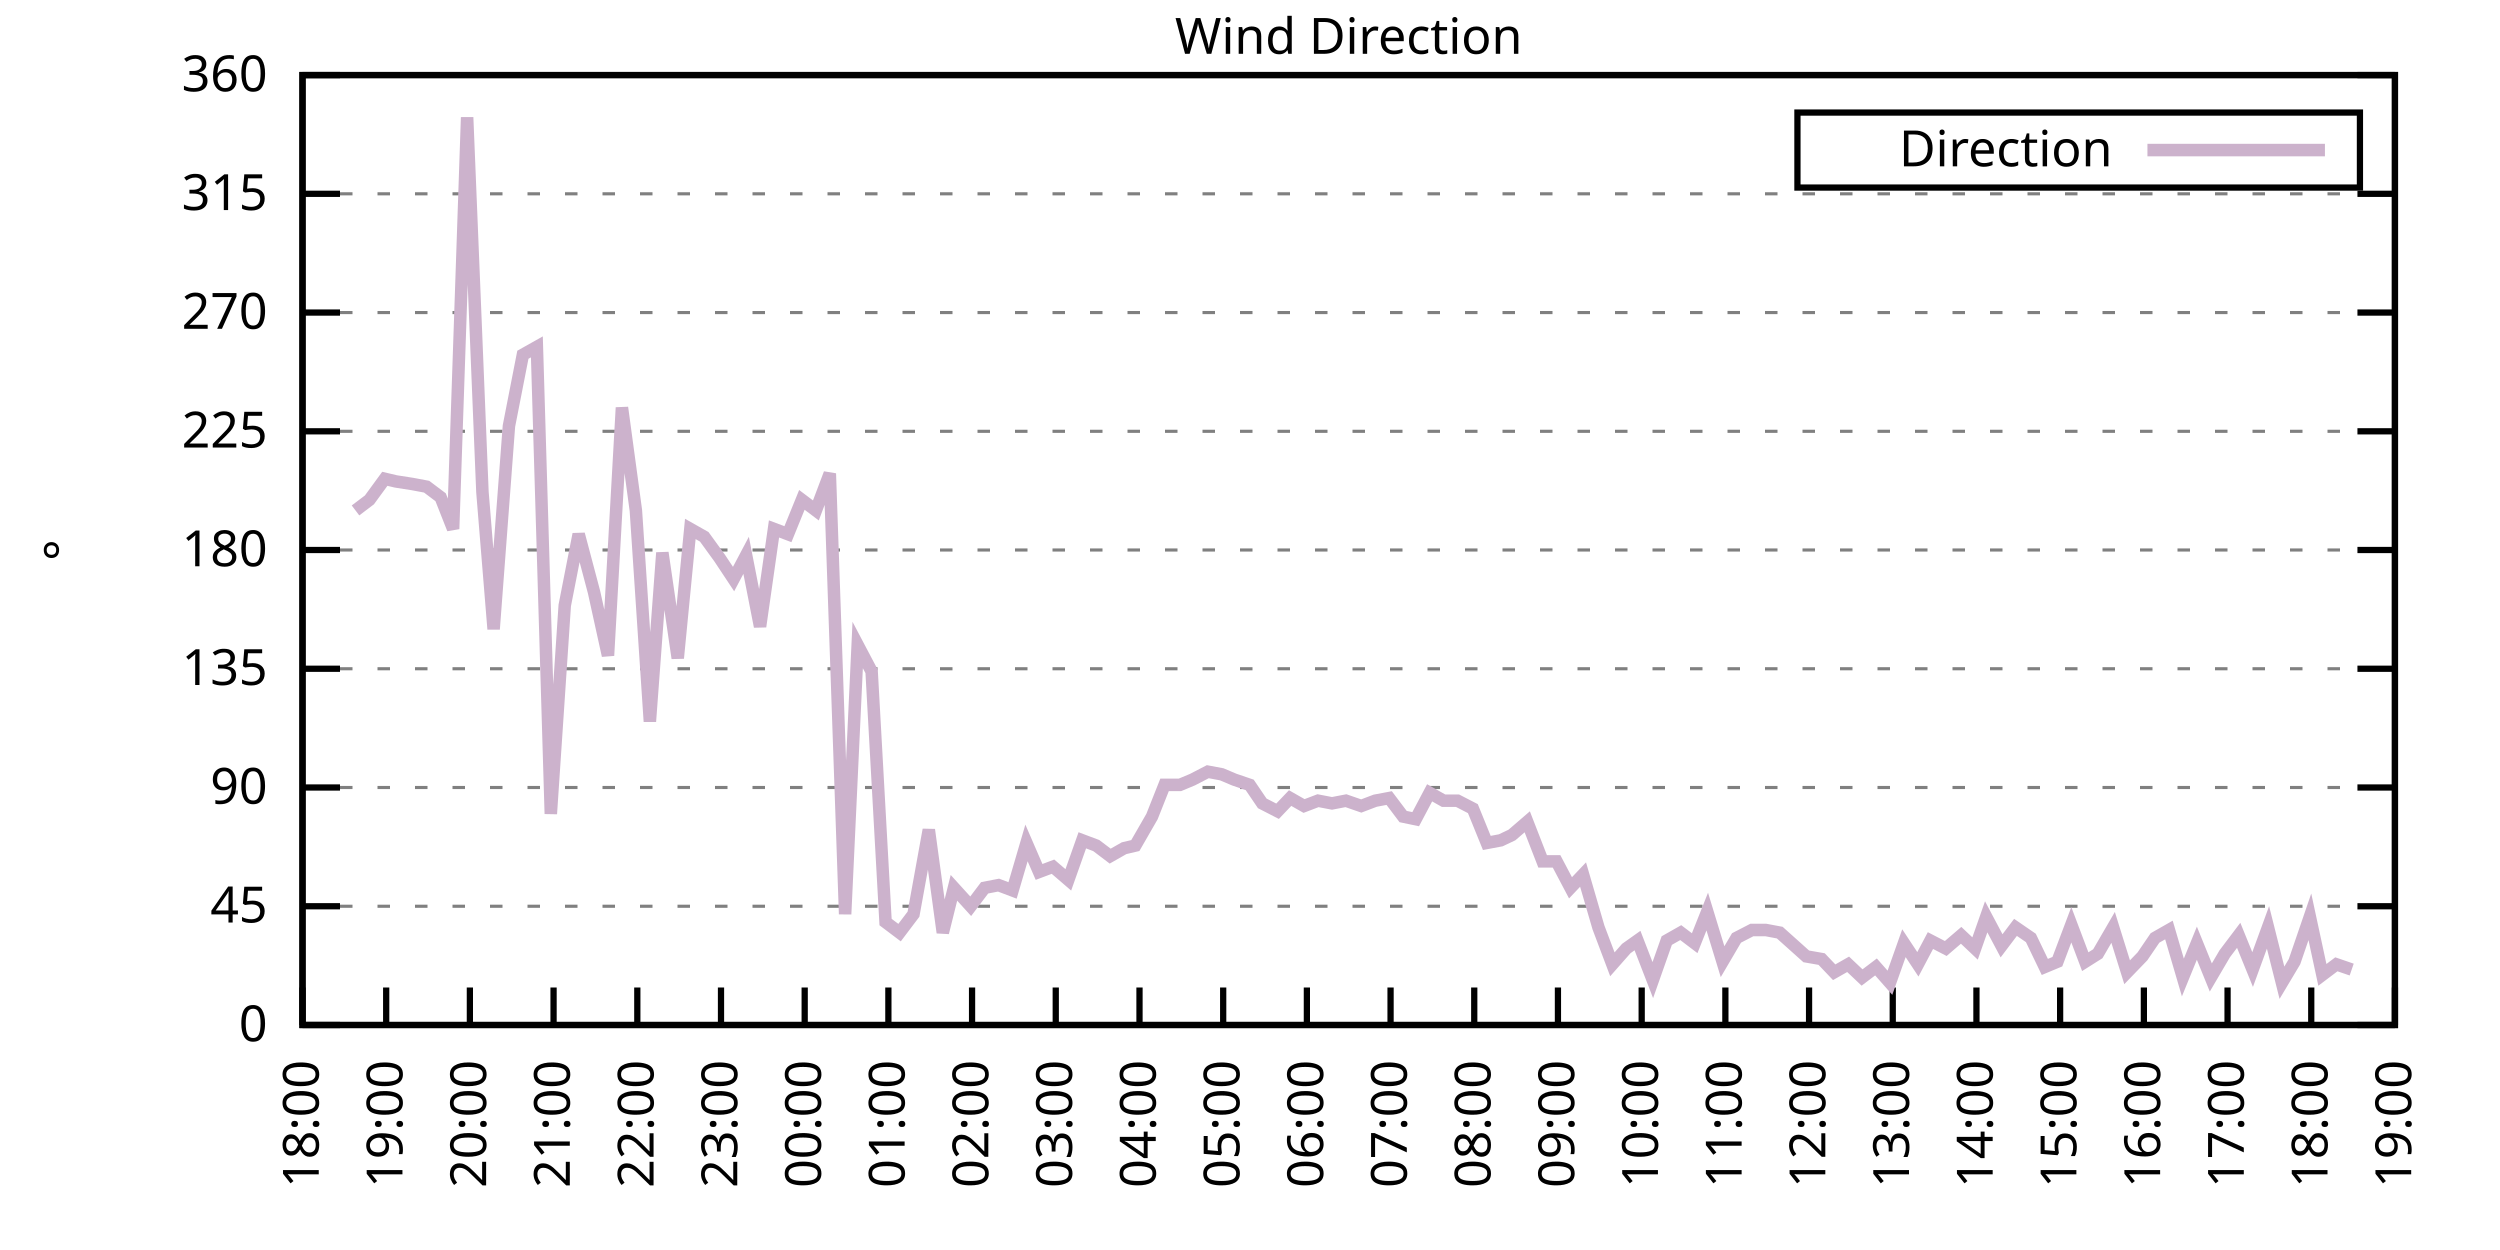
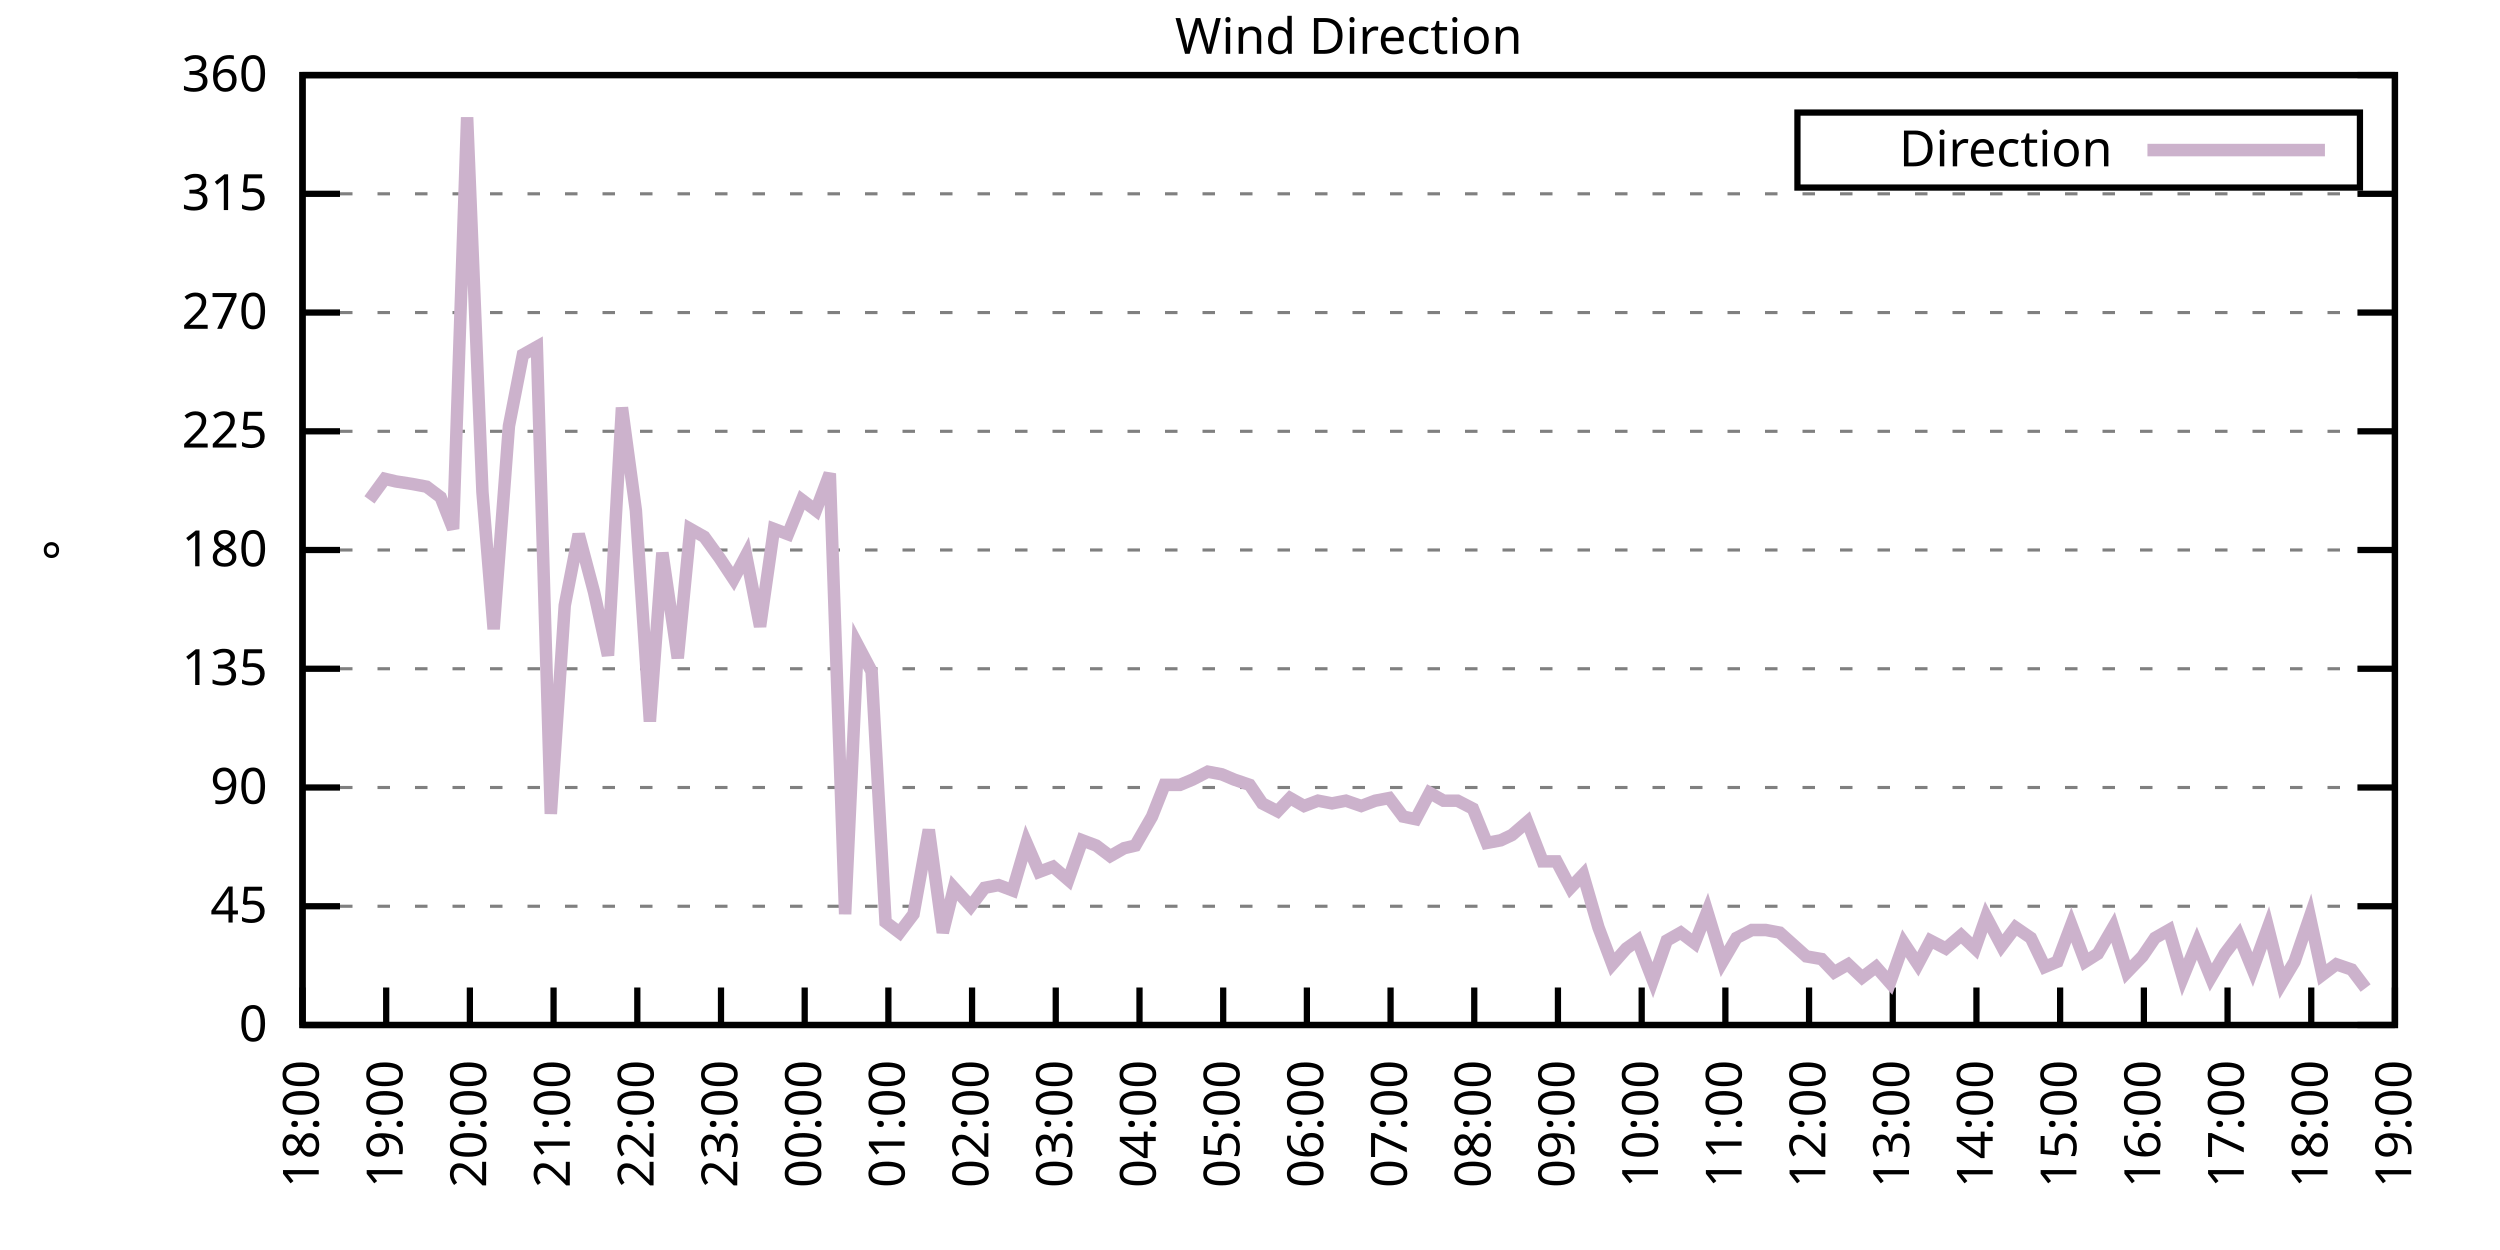
<svg xmlns="http://www.w3.org/2000/svg" xmlns:xlink="http://www.w3.org/1999/xlink" width="400" height="200" viewBox="0 0 400 200">
  <g id="gnuplot_canvas">
    <rect x="0" y="0" width="400" height="200" fill="none" />
    <defs>
      <circle id="gpDot" r="0.5" stroke-width="0.5" stroke="currentColor" />
      <path id="gpPt0" stroke-width="0.333" stroke="currentColor" d="M-1,0 h2 M0,-1 v2" />
      <path id="gpPt1" stroke-width="0.333" stroke="currentColor" d="M-1,-1 L1,1 M1,-1 L-1,1" />
      <path id="gpPt2" stroke-width="0.333" stroke="currentColor" d="M-1,0 L1,0 M0,-1 L0,1 M-1,-1 L1,1 M-1,1 L1,-1" />
      <rect id="gpPt3" stroke-width="0.333" stroke="currentColor" x="-1" y="-1" width="2" height="2" />
      <rect id="gpPt4" stroke-width="0.333" stroke="currentColor" fill="currentColor" x="-1" y="-1" width="2" height="2" />
      <circle id="gpPt5" stroke-width="0.333" stroke="currentColor" cx="0" cy="0" r="1" />
      <use xlink:href="#gpPt5" id="gpPt6" fill="currentColor" stroke="none" />
      <path id="gpPt7" stroke-width="0.333" stroke="currentColor" d="M0,-1.33 L-1.33,0.67 L1.33,0.67 z" />
      <use xlink:href="#gpPt7" id="gpPt8" fill="currentColor" stroke="none" />
      <use xlink:href="#gpPt7" id="gpPt9" stroke="currentColor" transform="rotate(180)" />
      <use xlink:href="#gpPt9" id="gpPt10" fill="currentColor" stroke="none" />
      <use xlink:href="#gpPt3" id="gpPt11" stroke="currentColor" transform="rotate(45)" />
      <use xlink:href="#gpPt11" id="gpPt12" fill="currentColor" stroke="none" />
      <path id="gpPt13" stroke-width="0.333" stroke="currentColor" d="M0,1.330 L1.265,0.411 L0.782,-1.067 L-0.782,-1.076 L-1.265,0.411 z" />
      <use xlink:href="#gpPt13" id="gpPt14" fill="currentColor" stroke="none" />
      <filter id="textbox" filterUnits="objectBoundingBox" x="0" y="0" height="1" width="1">
        <feFlood flood-color="white" flood-opacity="1" result="bgnd" />
        <feComposite in="SourceGraphic" in2="bgnd" operator="atop" />
      </filter>
      <filter id="greybox" filterUnits="objectBoundingBox" x="0" y="0" height="1" width="1">
        <feFlood flood-color="lightgrey" flood-opacity="1" result="grey" />
        <feComposite in="SourceGraphic" in2="grey" operator="atop" />
      </filter>
    </defs>
    <g fill="none" color="white" stroke="currentColor" stroke-width="1.00" stroke-linecap="butt" stroke-linejoin="miter">
</g>
    <g fill="none" color="black" stroke="currentColor" stroke-width="1.00" stroke-linecap="butt" stroke-linejoin="miter">
      <g stroke="none" shape-rendering="crispEdges">
        <polygon fill="rgb(255, 255, 255)" points="48.40,164.00 383.18,164.00 383.18,12.02 48.40,12.02 " />
      </g>
    </g>
    <g fill="none" color="black" stroke="currentColor" stroke-width="1.00" stroke-linecap="butt" stroke-linejoin="miter">
</g>
    <g fill="none" color="black" stroke="black" stroke-width="0.50" stroke-linecap="butt" stroke-linejoin="miter">
</g>
    <g fill="none" color="gray" stroke="currentColor" stroke-width="0.50" stroke-linecap="butt" stroke-linejoin="miter">
      <path stroke="gray" stroke-dasharray="2,4" class="gridline" d="M48.40,164.00 L383.19,164.00  " />
    </g>
    <g fill="none" color="gray" stroke="gray" stroke-width="1.00" stroke-linecap="butt" stroke-linejoin="miter">
</g>
    <g fill="none" color="black" stroke="currentColor" stroke-width="1.00" stroke-linecap="butt" stroke-linejoin="miter">
      <path stroke="black" d="M48.40,164.00 L54.40,164.00 M383.19,164.00 L377.19,164.00  " />
      <g transform="translate(42.80,166.60)" stroke="none" fill="black" font-family="Sans" font-size="8.00" text-anchor="end">
        <text>
          <tspan font-family="Sans"> 0</tspan>
        </text>
      </g>
    </g>
    <g fill="none" color="black" stroke="currentColor" stroke-width="1.00" stroke-linecap="butt" stroke-linejoin="miter">
</g>
    <g fill="none" color="black" stroke="black" stroke-width="0.50" stroke-linecap="butt" stroke-linejoin="miter">
</g>
    <g fill="none" color="gray" stroke="currentColor" stroke-width="0.50" stroke-linecap="butt" stroke-linejoin="miter">
      <path stroke="gray" stroke-dasharray="2,4" class="gridline" d="M48.40,145.00 L383.19,145.00  " />
    </g>
    <g fill="none" color="gray" stroke="gray" stroke-width="1.00" stroke-linecap="butt" stroke-linejoin="miter">
</g>
    <g fill="none" color="black" stroke="currentColor" stroke-width="1.00" stroke-linecap="butt" stroke-linejoin="miter">
      <path stroke="black" d="M48.40,145.00 L54.40,145.00 M383.19,145.00 L377.19,145.00  " />
      <g transform="translate(42.80,147.60)" stroke="none" fill="black" font-family="Sans" font-size="8.00" text-anchor="end">
        <text>
          <tspan font-family="Sans"> 45</tspan>
        </text>
      </g>
    </g>
    <g fill="none" color="black" stroke="currentColor" stroke-width="1.00" stroke-linecap="butt" stroke-linejoin="miter">
</g>
    <g fill="none" color="black" stroke="black" stroke-width="0.50" stroke-linecap="butt" stroke-linejoin="miter">
</g>
    <g fill="none" color="gray" stroke="currentColor" stroke-width="0.50" stroke-linecap="butt" stroke-linejoin="miter">
      <path stroke="gray" stroke-dasharray="2,4" class="gridline" d="M48.40,126.00 L383.19,126.00  " />
    </g>
    <g fill="none" color="gray" stroke="gray" stroke-width="1.00" stroke-linecap="butt" stroke-linejoin="miter">
</g>
    <g fill="none" color="black" stroke="currentColor" stroke-width="1.00" stroke-linecap="butt" stroke-linejoin="miter">
      <path stroke="black" d="M48.40,126.00 L54.40,126.00 M383.19,126.00 L377.19,126.00  " />
      <g transform="translate(42.80,128.60)" stroke="none" fill="black" font-family="Sans" font-size="8.00" text-anchor="end">
        <text>
          <tspan font-family="Sans"> 90</tspan>
        </text>
      </g>
    </g>
    <g fill="none" color="black" stroke="currentColor" stroke-width="1.00" stroke-linecap="butt" stroke-linejoin="miter">
</g>
    <g fill="none" color="black" stroke="black" stroke-width="0.50" stroke-linecap="butt" stroke-linejoin="miter">
</g>
    <g fill="none" color="gray" stroke="currentColor" stroke-width="0.50" stroke-linecap="butt" stroke-linejoin="miter">
      <path stroke="gray" stroke-dasharray="2,4" class="gridline" d="M48.40,107.00 L383.19,107.00  " />
    </g>
    <g fill="none" color="gray" stroke="gray" stroke-width="1.00" stroke-linecap="butt" stroke-linejoin="miter">
</g>
    <g fill="none" color="black" stroke="currentColor" stroke-width="1.00" stroke-linecap="butt" stroke-linejoin="miter">
      <path stroke="black" d="M48.40,107.00 L54.40,107.00 M383.19,107.00 L377.19,107.00  " />
      <g transform="translate(42.80,109.60)" stroke="none" fill="black" font-family="Sans" font-size="8.00" text-anchor="end">
        <text>
          <tspan font-family="Sans"> 135</tspan>
        </text>
      </g>
    </g>
    <g fill="none" color="black" stroke="currentColor" stroke-width="1.00" stroke-linecap="butt" stroke-linejoin="miter">
</g>
    <g fill="none" color="black" stroke="black" stroke-width="0.50" stroke-linecap="butt" stroke-linejoin="miter">
</g>
    <g fill="none" color="gray" stroke="currentColor" stroke-width="0.50" stroke-linecap="butt" stroke-linejoin="miter">
      <path stroke="gray" stroke-dasharray="2,4" class="gridline" d="M48.40,88.00 L383.19,88.00  " />
    </g>
    <g fill="none" color="gray" stroke="gray" stroke-width="1.00" stroke-linecap="butt" stroke-linejoin="miter">
</g>
    <g fill="none" color="black" stroke="currentColor" stroke-width="1.00" stroke-linecap="butt" stroke-linejoin="miter">
      <path stroke="black" d="M48.40,88.00 L54.40,88.00 M383.19,88.00 L377.19,88.00  " />
      <g transform="translate(42.80,90.60)" stroke="none" fill="black" font-family="Sans" font-size="8.00" text-anchor="end">
        <text>
          <tspan font-family="Sans"> 180</tspan>
        </text>
      </g>
    </g>
    <g fill="none" color="black" stroke="currentColor" stroke-width="1.00" stroke-linecap="butt" stroke-linejoin="miter">
</g>
    <g fill="none" color="black" stroke="black" stroke-width="0.50" stroke-linecap="butt" stroke-linejoin="miter">
</g>
    <g fill="none" color="gray" stroke="currentColor" stroke-width="0.50" stroke-linecap="butt" stroke-linejoin="miter">
      <path stroke="gray" stroke-dasharray="2,4" class="gridline" d="M48.40,69.01 L383.19,69.01  " />
    </g>
    <g fill="none" color="gray" stroke="gray" stroke-width="1.00" stroke-linecap="butt" stroke-linejoin="miter">
</g>
    <g fill="none" color="black" stroke="currentColor" stroke-width="1.00" stroke-linecap="butt" stroke-linejoin="miter">
      <path stroke="black" d="M48.40,69.01 L54.40,69.01 M383.19,69.01 L377.19,69.01  " />
      <g transform="translate(42.80,71.61)" stroke="none" fill="black" font-family="Sans" font-size="8.00" text-anchor="end">
        <text>
          <tspan font-family="Sans"> 225</tspan>
        </text>
      </g>
    </g>
    <g fill="none" color="black" stroke="currentColor" stroke-width="1.00" stroke-linecap="butt" stroke-linejoin="miter">
</g>
    <g fill="none" color="black" stroke="black" stroke-width="0.50" stroke-linecap="butt" stroke-linejoin="miter">
</g>
    <g fill="none" color="gray" stroke="currentColor" stroke-width="0.50" stroke-linecap="butt" stroke-linejoin="miter">
      <path stroke="gray" stroke-dasharray="2,4" class="gridline" d="M48.40,50.01 L383.19,50.01  " />
    </g>
    <g fill="none" color="gray" stroke="gray" stroke-width="1.00" stroke-linecap="butt" stroke-linejoin="miter">
</g>
    <g fill="none" color="black" stroke="currentColor" stroke-width="1.00" stroke-linecap="butt" stroke-linejoin="miter">
      <path stroke="black" d="M48.40,50.01 L54.40,50.01 M383.19,50.01 L377.19,50.01  " />
      <g transform="translate(42.80,52.61)" stroke="none" fill="black" font-family="Sans" font-size="8.00" text-anchor="end">
        <text>
          <tspan font-family="Sans"> 270</tspan>
        </text>
      </g>
    </g>
    <g fill="none" color="black" stroke="currentColor" stroke-width="1.00" stroke-linecap="butt" stroke-linejoin="miter">
</g>
    <g fill="none" color="black" stroke="black" stroke-width="0.50" stroke-linecap="butt" stroke-linejoin="miter">
</g>
    <g fill="none" color="gray" stroke="currentColor" stroke-width="0.50" stroke-linecap="butt" stroke-linejoin="miter">
      <path stroke="gray" stroke-dasharray="2,4" class="gridline" d="M48.40,31.01 L383.19,31.01  " />
    </g>
    <g fill="none" color="gray" stroke="gray" stroke-width="1.00" stroke-linecap="butt" stroke-linejoin="miter">
</g>
    <g fill="none" color="black" stroke="currentColor" stroke-width="1.00" stroke-linecap="butt" stroke-linejoin="miter">
      <path stroke="black" d="M48.40,31.01 L54.40,31.01 M383.19,31.01 L377.19,31.01  " />
      <g transform="translate(42.80,33.61)" stroke="none" fill="black" font-family="Sans" font-size="8.00" text-anchor="end">
        <text>
          <tspan font-family="Sans"> 315</tspan>
        </text>
      </g>
    </g>
    <g fill="none" color="black" stroke="currentColor" stroke-width="1.00" stroke-linecap="butt" stroke-linejoin="miter">
</g>
    <g fill="none" color="black" stroke="black" stroke-width="0.50" stroke-linecap="butt" stroke-linejoin="miter">
</g>
    <g fill="none" color="gray" stroke="currentColor" stroke-width="0.50" stroke-linecap="butt" stroke-linejoin="miter">
      <path stroke="gray" stroke-dasharray="2,4" class="gridline" d="M48.40,12.01 L383.19,12.01  " />
    </g>
    <g fill="none" color="gray" stroke="gray" stroke-width="1.00" stroke-linecap="butt" stroke-linejoin="miter">
</g>
    <g fill="none" color="black" stroke="currentColor" stroke-width="1.00" stroke-linecap="butt" stroke-linejoin="miter">
      <path stroke="black" d="M48.40,12.01 L54.40,12.01 M383.19,12.01 L377.19,12.01  " />
      <g transform="translate(42.80,14.61)" stroke="none" fill="black" font-family="Sans" font-size="8.00" text-anchor="end">
        <text>
          <tspan font-family="Sans"> 360</tspan>
        </text>
      </g>
    </g>
    <g fill="none" color="black" stroke="currentColor" stroke-width="1.00" stroke-linecap="butt" stroke-linejoin="miter">
      <path stroke="black" d="M48.40,164.00 L48.40,158.00  " />
      <g transform="translate(51.00,169.60) rotate(270.00)" stroke="none" fill="black" font-family="Sans" font-size="8.00" text-anchor="end">
        <text>
          <tspan font-family="Sans">18:00</tspan>
        </text>
      </g>
    </g>
    <g fill="none" color="black" stroke="currentColor" stroke-width="1.00" stroke-linecap="butt" stroke-linejoin="miter">
      <path stroke="black" d="M61.79,164.00 L61.79,158.00  " />
      <g transform="translate(64.39,169.60) rotate(270.00)" stroke="none" fill="black" font-family="Sans" font-size="8.00" text-anchor="end">
        <text>
          <tspan font-family="Sans">19:00</tspan>
        </text>
      </g>
    </g>
    <g fill="none" color="black" stroke="currentColor" stroke-width="1.00" stroke-linecap="butt" stroke-linejoin="miter">
      <path stroke="black" d="M75.18,164.00 L75.18,158.00  " />
      <g transform="translate(77.78,169.60) rotate(270.00)" stroke="none" fill="black" font-family="Sans" font-size="8.00" text-anchor="end">
        <text>
          <tspan font-family="Sans">20:00</tspan>
        </text>
      </g>
    </g>
    <g fill="none" color="black" stroke="currentColor" stroke-width="1.00" stroke-linecap="butt" stroke-linejoin="miter">
      <path stroke="black" d="M88.57,164.00 L88.57,158.00  " />
      <g transform="translate(91.17,169.60) rotate(270.00)" stroke="none" fill="black" font-family="Sans" font-size="8.00" text-anchor="end">
        <text>
          <tspan font-family="Sans">21:00</tspan>
        </text>
      </g>
    </g>
    <g fill="none" color="black" stroke="currentColor" stroke-width="1.00" stroke-linecap="butt" stroke-linejoin="miter">
      <path stroke="black" d="M101.97,164.00 L101.97,158.00  " />
      <g transform="translate(104.57,169.60) rotate(270.00)" stroke="none" fill="black" font-family="Sans" font-size="8.00" text-anchor="end">
        <text>
          <tspan font-family="Sans">22:00</tspan>
        </text>
      </g>
    </g>
    <g fill="none" color="black" stroke="currentColor" stroke-width="1.00" stroke-linecap="butt" stroke-linejoin="miter">
      <path stroke="black" d="M115.36,164.00 L115.36,158.00  " />
      <g transform="translate(117.96,169.60) rotate(270.00)" stroke="none" fill="black" font-family="Sans" font-size="8.00" text-anchor="end">
        <text>
          <tspan font-family="Sans">23:00</tspan>
        </text>
      </g>
    </g>
    <g fill="none" color="black" stroke="currentColor" stroke-width="1.00" stroke-linecap="butt" stroke-linejoin="miter">
      <path stroke="black" d="M128.75,164.00 L128.75,158.00  " />
      <g transform="translate(131.35,169.60) rotate(270.00)" stroke="none" fill="black" font-family="Sans" font-size="8.00" text-anchor="end">
        <text>
          <tspan font-family="Sans">00:00</tspan>
        </text>
      </g>
    </g>
    <g fill="none" color="black" stroke="currentColor" stroke-width="1.00" stroke-linecap="butt" stroke-linejoin="miter">
      <path stroke="black" d="M142.14,164.00 L142.14,158.00  " />
      <g transform="translate(144.74,169.60) rotate(270.00)" stroke="none" fill="black" font-family="Sans" font-size="8.00" text-anchor="end">
        <text>
          <tspan font-family="Sans">01:00</tspan>
        </text>
      </g>
    </g>
    <g fill="none" color="black" stroke="currentColor" stroke-width="1.00" stroke-linecap="butt" stroke-linejoin="miter">
      <path stroke="black" d="M155.53,164.00 L155.53,158.00  " />
      <g transform="translate(158.13,169.60) rotate(270.00)" stroke="none" fill="black" font-family="Sans" font-size="8.00" text-anchor="end">
        <text>
          <tspan font-family="Sans">02:00</tspan>
        </text>
      </g>
    </g>
    <g fill="none" color="black" stroke="currentColor" stroke-width="1.00" stroke-linecap="butt" stroke-linejoin="miter">
      <path stroke="black" d="M168.92,164.00 L168.92,158.00  " />
      <g transform="translate(171.52,169.60) rotate(270.00)" stroke="none" fill="black" font-family="Sans" font-size="8.00" text-anchor="end">
        <text>
          <tspan font-family="Sans">03:00</tspan>
        </text>
      </g>
    </g>
    <g fill="none" color="black" stroke="currentColor" stroke-width="1.00" stroke-linecap="butt" stroke-linejoin="miter">
      <path stroke="black" d="M182.32,164.00 L182.32,158.00  " />
      <g transform="translate(184.92,169.60) rotate(270.00)" stroke="none" fill="black" font-family="Sans" font-size="8.00" text-anchor="end">
        <text>
          <tspan font-family="Sans">04:00</tspan>
        </text>
      </g>
    </g>
    <g fill="none" color="black" stroke="currentColor" stroke-width="1.00" stroke-linecap="butt" stroke-linejoin="miter">
      <path stroke="black" d="M195.71,164.00 L195.71,158.00  " />
      <g transform="translate(198.31,169.60) rotate(270.00)" stroke="none" fill="black" font-family="Sans" font-size="8.00" text-anchor="end">
        <text>
          <tspan font-family="Sans">05:00</tspan>
        </text>
      </g>
    </g>
    <g fill="none" color="black" stroke="currentColor" stroke-width="1.00" stroke-linecap="butt" stroke-linejoin="miter">
      <path stroke="black" d="M209.10,164.00 L209.10,158.00  " />
      <g transform="translate(211.70,169.60) rotate(270.00)" stroke="none" fill="black" font-family="Sans" font-size="8.00" text-anchor="end">
        <text>
          <tspan font-family="Sans">06:00</tspan>
        </text>
      </g>
    </g>
    <g fill="none" color="black" stroke="currentColor" stroke-width="1.00" stroke-linecap="butt" stroke-linejoin="miter">
      <path stroke="black" d="M222.49,164.00 L222.49,158.00  " />
      <g transform="translate(225.09,169.60) rotate(270.00)" stroke="none" fill="black" font-family="Sans" font-size="8.00" text-anchor="end">
        <text>
          <tspan font-family="Sans">07:00</tspan>
        </text>
      </g>
    </g>
    <g fill="none" color="black" stroke="currentColor" stroke-width="1.00" stroke-linecap="butt" stroke-linejoin="miter">
      <path stroke="black" d="M235.88,164.00 L235.88,158.00  " />
      <g transform="translate(238.48,169.60) rotate(270.00)" stroke="none" fill="black" font-family="Sans" font-size="8.00" text-anchor="end">
        <text>
          <tspan font-family="Sans">08:00</tspan>
        </text>
      </g>
    </g>
    <g fill="none" color="black" stroke="currentColor" stroke-width="1.00" stroke-linecap="butt" stroke-linejoin="miter">
      <path stroke="black" d="M249.27,164.00 L249.27,158.00  " />
      <g transform="translate(251.87,169.60) rotate(270.00)" stroke="none" fill="black" font-family="Sans" font-size="8.00" text-anchor="end">
        <text>
          <tspan font-family="Sans">09:00</tspan>
        </text>
      </g>
    </g>
    <g fill="none" color="black" stroke="currentColor" stroke-width="1.00" stroke-linecap="butt" stroke-linejoin="miter">
      <path stroke="black" d="M262.67,164.00 L262.67,158.00  " />
      <g transform="translate(265.27,169.60) rotate(270.00)" stroke="none" fill="black" font-family="Sans" font-size="8.00" text-anchor="end">
        <text>
          <tspan font-family="Sans">10:00</tspan>
        </text>
      </g>
    </g>
    <g fill="none" color="black" stroke="currentColor" stroke-width="1.00" stroke-linecap="butt" stroke-linejoin="miter">
      <path stroke="black" d="M276.06,164.00 L276.06,158.00  " />
      <g transform="translate(278.66,169.60) rotate(270.00)" stroke="none" fill="black" font-family="Sans" font-size="8.00" text-anchor="end">
        <text>
          <tspan font-family="Sans">11:00</tspan>
        </text>
      </g>
    </g>
    <g fill="none" color="black" stroke="currentColor" stroke-width="1.00" stroke-linecap="butt" stroke-linejoin="miter">
      <path stroke="black" d="M289.45,164.00 L289.45,158.00  " />
      <g transform="translate(292.05,169.60) rotate(270.00)" stroke="none" fill="black" font-family="Sans" font-size="8.00" text-anchor="end">
        <text>
          <tspan font-family="Sans">12:00</tspan>
        </text>
      </g>
    </g>
    <g fill="none" color="black" stroke="currentColor" stroke-width="1.00" stroke-linecap="butt" stroke-linejoin="miter">
      <path stroke="black" d="M302.84,164.00 L302.84,158.00  " />
      <g transform="translate(305.44,169.60) rotate(270.00)" stroke="none" fill="black" font-family="Sans" font-size="8.00" text-anchor="end">
        <text>
          <tspan font-family="Sans">13:00</tspan>
        </text>
      </g>
    </g>
    <g fill="none" color="black" stroke="currentColor" stroke-width="1.00" stroke-linecap="butt" stroke-linejoin="miter">
      <path stroke="black" d="M316.23,164.00 L316.23,158.00  " />
      <g transform="translate(318.83,169.60) rotate(270.00)" stroke="none" fill="black" font-family="Sans" font-size="8.00" text-anchor="end">
        <text>
          <tspan font-family="Sans">14:00</tspan>
        </text>
      </g>
    </g>
    <g fill="none" color="black" stroke="currentColor" stroke-width="1.00" stroke-linecap="butt" stroke-linejoin="miter">
      <path stroke="black" d="M329.62,164.00 L329.62,158.00  " />
      <g transform="translate(332.22,169.60) rotate(270.00)" stroke="none" fill="black" font-family="Sans" font-size="8.00" text-anchor="end">
        <text>
          <tspan font-family="Sans">15:00</tspan>
        </text>
      </g>
    </g>
    <g fill="none" color="black" stroke="currentColor" stroke-width="1.00" stroke-linecap="butt" stroke-linejoin="miter">
      <path stroke="black" d="M343.02,164.00 L343.02,158.00  " />
      <g transform="translate(345.62,169.60) rotate(270.00)" stroke="none" fill="black" font-family="Sans" font-size="8.00" text-anchor="end">
        <text>
          <tspan font-family="Sans">16:00</tspan>
        </text>
      </g>
    </g>
    <g fill="none" color="black" stroke="currentColor" stroke-width="1.00" stroke-linecap="butt" stroke-linejoin="miter">
      <path stroke="black" d="M356.41,164.00 L356.41,158.00  " />
      <g transform="translate(359.01,169.60) rotate(270.00)" stroke="none" fill="black" font-family="Sans" font-size="8.00" text-anchor="end">
        <text>
          <tspan font-family="Sans">17:00</tspan>
        </text>
      </g>
    </g>
    <g fill="none" color="black" stroke="currentColor" stroke-width="1.00" stroke-linecap="butt" stroke-linejoin="miter">
      <path stroke="black" d="M369.80,164.00 L369.80,158.00  " />
      <g transform="translate(372.40,169.60) rotate(270.00)" stroke="none" fill="black" font-family="Sans" font-size="8.00" text-anchor="end">
        <text>
          <tspan font-family="Sans">18:00</tspan>
        </text>
      </g>
    </g>
    <g fill="none" color="black" stroke="currentColor" stroke-width="1.00" stroke-linecap="butt" stroke-linejoin="miter">
      <path stroke="black" d="M383.19,164.00 L383.19,158.00  " />
      <g transform="translate(385.79,169.60) rotate(270.00)" stroke="none" fill="black" font-family="Sans" font-size="8.00" text-anchor="end">
        <text>
          <tspan font-family="Sans">19:00</tspan>
        </text>
      </g>
    </g>
    <g fill="none" color="black" stroke="currentColor" stroke-width="1.00" stroke-linecap="butt" stroke-linejoin="miter">
</g>
    <g fill="none" color="black" stroke="currentColor" stroke-width="1.00" stroke-linecap="butt" stroke-linejoin="miter">
      <path stroke="black" d="M48.40,12.01 L48.40,164.00 L383.19,164.00 L383.19,12.01 L48.40,12.01 Z  " />
    </g>
    <g fill="none" color="black" stroke="currentColor" stroke-width="1.00" stroke-linecap="butt" stroke-linejoin="miter">
</g>
    <g fill="none" color="black" stroke="currentColor" stroke-width="1.00" stroke-linecap="butt" stroke-linejoin="miter">
      <path stroke="black" d="M287.59,30.01 L287.59,18.01 L377.59,18.01 L377.59,30.01 L287.59,30.01 Z  " />
    </g>
    <g id="Wind_direction_plot_1">
      <g fill="none" color="white" stroke="black" stroke-width="2.00" stroke-linecap="butt" stroke-linejoin="miter">
</g>
      <g fill="none" color="black" stroke="currentColor" stroke-width="2.00" stroke-linecap="butt" stroke-linejoin="miter">
        <g transform="translate(337.99,26.61)" stroke="none" fill="black" font-family="Sans" font-size="8.00" text-anchor="end">
          <text>
            <tspan font-family="Sans">Direction</tspan>
          </text>
        </g>
      </g>
      <g fill="none" color="black" stroke="currentColor" stroke-width="2.00" stroke-linecap="butt" stroke-linejoin="miter">
-         <path stroke="rgb(204, 178, 204)" d="M343.59,24.01 L371.99,24.01 M56.88,81.67 L59.11,79.98 L61.57,76.61 L63.35,77.03 L66.03,77.45 L68.26,77.87   L70.50,79.56 L72.50,84.63 L74.74,18.77 L77.19,78.72 L78.98,100.67 L81.43,68.16 L83.66,56.76 L85.90,55.50   L88.13,130.22 L90.36,96.87 L92.59,85.47 L95.05,94.76 L97.28,104.89 L99.51,65.21 L101.74,81.67 L103.98,115.45   L105.98,88.43 L108.44,105.31 L110.45,84.63 L112.68,85.89 L115.13,89.27 L117.37,92.65 L119.38,88.85 L121.61,100.25   L123.84,84.63 L126.07,85.47 L128.30,79.98 L130.54,81.67 L132.77,75.76 L135.22,146.27 L137.23,103.20 L139.46,107.43   L141.69,147.53 L143.93,149.22 L146.16,146.27 L148.61,132.76 L150.85,149.22 L152.63,142.05 L155.31,145.00 L157.54,142.05   L159.77,141.62 L162.01,142.47 L164.24,134.87 L166.25,139.51 L168.48,138.67 L170.93,140.78 L173.17,134.45 L175.40,135.29   L177.63,136.98 L179.86,135.71 L181.65,135.29 L184.32,130.65 L186.33,125.58 L188.79,125.58 L190.80,124.74 L193.25,123.47   L195.48,123.89 L197.49,124.74 L199.95,125.58 L201.96,128.54 L204.41,129.80 L206.42,127.69 L208.65,128.96 L210.88,128.11   L213.12,128.54 L215.35,128.11 L217.80,128.96 L220.04,128.11 L222.27,127.69 L224.50,130.65 L226.51,131.07 L228.74,126.85   L230.97,128.11 L233.20,128.11 L235.66,129.38 L237.89,134.87 L240.12,134.45 L241.91,133.60 L244.36,131.49 L246.82,137.82   L249.05,137.82 L251.28,142.05 L253.29,139.93 L255.75,148.38 L257.98,154.29 L260.21,151.76 L262.00,150.49 L264.45,156.82   L266.68,150.49 L268.92,149.22 L271.15,150.91 L273.16,145.85 L275.61,153.87 L277.84,150.07 L280.30,148.80 L282.53,148.80   L284.76,149.22 L289.00,153.02 L291.46,153.45 L293.47,155.56 L295.70,154.29 L297.93,156.40 L300.16,154.71 L302.39,157.24   L304.63,150.91 L306.86,154.29 L308.87,150.49 L311.32,151.76 L313.78,149.65 L316.01,151.76 L317.79,146.69 L320.25,151.33   L322.48,148.38 L324.94,150.07 L327.17,154.71 L329.18,153.87 L331.41,147.96 L333.64,153.87 L335.65,152.60 L338.10,148.38   L340.34,155.56 L342.79,153.02 L344.80,150.07 L347.03,148.80 L349.26,156.40 L351.50,150.91 L353.73,156.40 L355.96,152.60   L358.19,149.65 L360.42,155.13 L362.88,148.38 L365.11,157.24 L367.12,153.87 L369.58,146.69 L371.58,155.98 L373.82,154.29   L376.27,155.13  " />
+         <path stroke="rgb(204, 178, 204)" d="M343.59,24.01 L371.99,24.01 M59.11,79.98 L61.57,76.61 L63.35,77.03 L66.03,77.45 L68.26,77.87 L70.50,79.56   L72.50,84.63 L74.74,18.77 L77.19,78.72 L78.98,100.67 L81.43,68.16 L83.66,56.76 L85.90,55.50 L88.13,130.22   L90.36,96.87 L92.59,85.47 L95.05,94.76 L97.28,104.89 L99.51,65.21 L101.74,81.67 L103.98,115.45 L105.98,88.43   L108.44,105.31 L110.45,84.63 L112.68,85.89 L115.13,89.27 L117.37,92.65 L119.38,88.85 L121.61,100.25 L123.84,84.63   L126.07,85.47 L128.30,79.98 L130.54,81.67 L132.77,75.76 L135.22,146.27 L137.23,103.20 L139.46,107.43 L141.69,147.53   L143.93,149.22 L146.16,146.27 L148.61,132.76 L150.85,149.22 L152.63,142.05 L155.31,145.00 L157.54,142.05 L159.77,141.62   L162.01,142.47 L164.24,134.87 L166.25,139.51 L168.48,138.67 L170.93,140.78 L173.17,134.45 L175.40,135.29 L177.63,136.98   L179.86,135.71 L181.65,135.29 L184.32,130.65 L186.33,125.58 L188.79,125.58 L190.80,124.74 L193.25,123.47 L195.48,123.89   L197.49,124.74 L199.95,125.58 L201.96,128.54 L204.41,129.80 L206.42,127.69 L208.65,128.96 L210.88,128.11 L213.12,128.54   L215.35,128.11 L217.80,128.96 L220.04,128.11 L222.27,127.69 L224.50,130.65 L226.51,131.07 L228.74,126.85 L230.97,128.11   L233.20,128.11 L235.66,129.38 L237.89,134.87 L240.12,134.45 L241.91,133.60 L244.36,131.49 L246.82,137.82 L249.05,137.82   L251.28,142.05 L253.29,139.93 L255.75,148.38 L257.98,154.29 L260.21,151.76 L262.00,150.49 L264.45,156.82 L266.68,150.49   L268.92,149.22 L271.15,150.91 L273.16,145.85 L275.61,153.87 L277.84,150.07 L280.30,148.80 L282.53,148.80 L284.76,149.22   L289.00,153.02 L291.46,153.45 L293.47,155.56 L295.70,154.29 L297.93,156.40 L300.16,154.71 L302.39,157.24 L304.63,150.91   L306.86,154.29 L308.87,150.49 L311.32,151.76 L313.78,149.65 L316.01,151.76 L317.79,146.69 L320.25,151.33 L322.48,148.38   L324.94,150.07 L327.17,154.71 L329.18,153.87 L331.41,147.96 L333.64,153.87 L335.65,152.60 L338.10,148.38 L340.34,155.56   L342.79,153.02 L344.80,150.07 L347.03,148.80 L349.26,156.40 L351.50,150.91 L353.73,156.40 L355.96,152.60 L358.19,149.65   L360.42,155.13 L362.88,148.38 L365.11,157.24 L367.12,153.87 L369.58,146.69 L371.58,155.98 L373.82,154.29 L376.27,155.13   L378.50,158.09  " />
      </g>
    </g>
    <g fill="none" color="black" stroke="currentColor" stroke-width="2.00" stroke-linecap="butt" stroke-linejoin="miter">
</g>
    <g fill="none" color="black" stroke="black" stroke-width="1.00" stroke-linecap="butt" stroke-linejoin="miter">
</g>
    <g fill="none" color="black" stroke="currentColor" stroke-width="1.00" stroke-linecap="butt" stroke-linejoin="miter">
      <path stroke="black" d="M48.40,12.01 L48.40,164.00 L383.19,164.00 L383.19,12.01 L48.40,12.01 Z  " />
      <g transform="translate(12.80,88.01) rotate(270.00)" stroke="none" fill="black" font-family="Sans" font-size="8.00" text-anchor="middle">
        <text>
          <tspan font-family="Sans">°</tspan>
        </text>
      </g>
    </g>
    <g fill="none" color="black" stroke="currentColor" stroke-width="1.00" stroke-linecap="butt" stroke-linejoin="miter">
</g>
    <g fill="none" color="black" stroke="currentColor" stroke-width="1.00" stroke-linecap="butt" stroke-linejoin="miter">
      <g transform="translate(215.79,8.61)" stroke="none" fill="black" font-family="Sans" font-size="8.00" text-anchor="middle">
        <text>
          <tspan font-family="Sans">Wind Direction</tspan>
        </text>
      </g>
    </g>
    <g fill="none" color="black" stroke="currentColor" stroke-width="1.00" stroke-linecap="butt" stroke-linejoin="miter">
</g>
  </g>
</svg>
